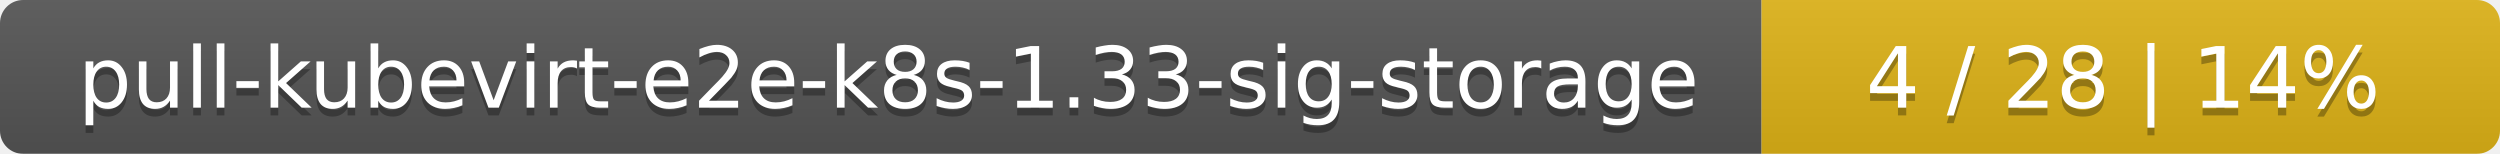
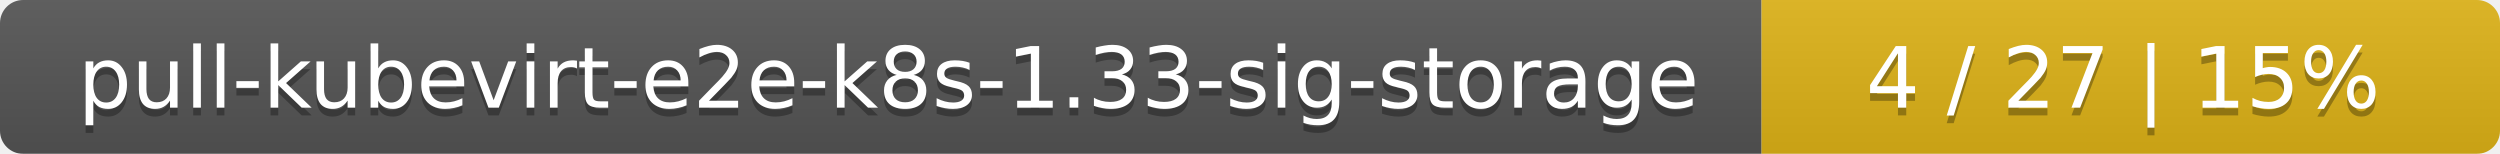
<svg xmlns="http://www.w3.org/2000/svg" width="325" height="20">
  <linearGradient id="smooth" x2="0" y2="100%">
    <stop offset="0" stop-color="#bbb" stop-opacity=".1" />
    <stop offset="1" stop-opacity=".1" />
  </linearGradient>
  <mask id="round">
    <rect width="325" height="20" rx="3" fill="#fff" />
  </mask>
  <g mask="url(#round)">
    <rect width="229" height="20" fill="#555" />
    <rect x="229" width="96" height="20" fill="#dfb317" />
    <rect width="325" height="20" fill="url(#smooth)" />
  </g>
  <g fill="#fff" text-anchor="middle" font-family="DejaVu Sans,Verdana,Geneva,sans-serif" font-size="11">
    <text x="115.5" y="15" fill="#010101" fill-opacity=".3">pull-kubevirt-e2e-k8s-1.33-sig-storage</text>
    <text x="115.5" y="14">pull-kubevirt-e2e-k8s-1.33-sig-storage</text>
-     <text x="276" y="15" fill="#010101" fill-opacity=".3">4 / 28    |    14%</text>
-     <text x="276" y="14">4 / 28    |    14%</text>
+     <text x="276" y="15" fill="#010101" fill-opacity=".3">4 / 27    |    15%</text>
+     <text x="276" y="14">4 / 27    |    15%</text>
  </g>
</svg>
